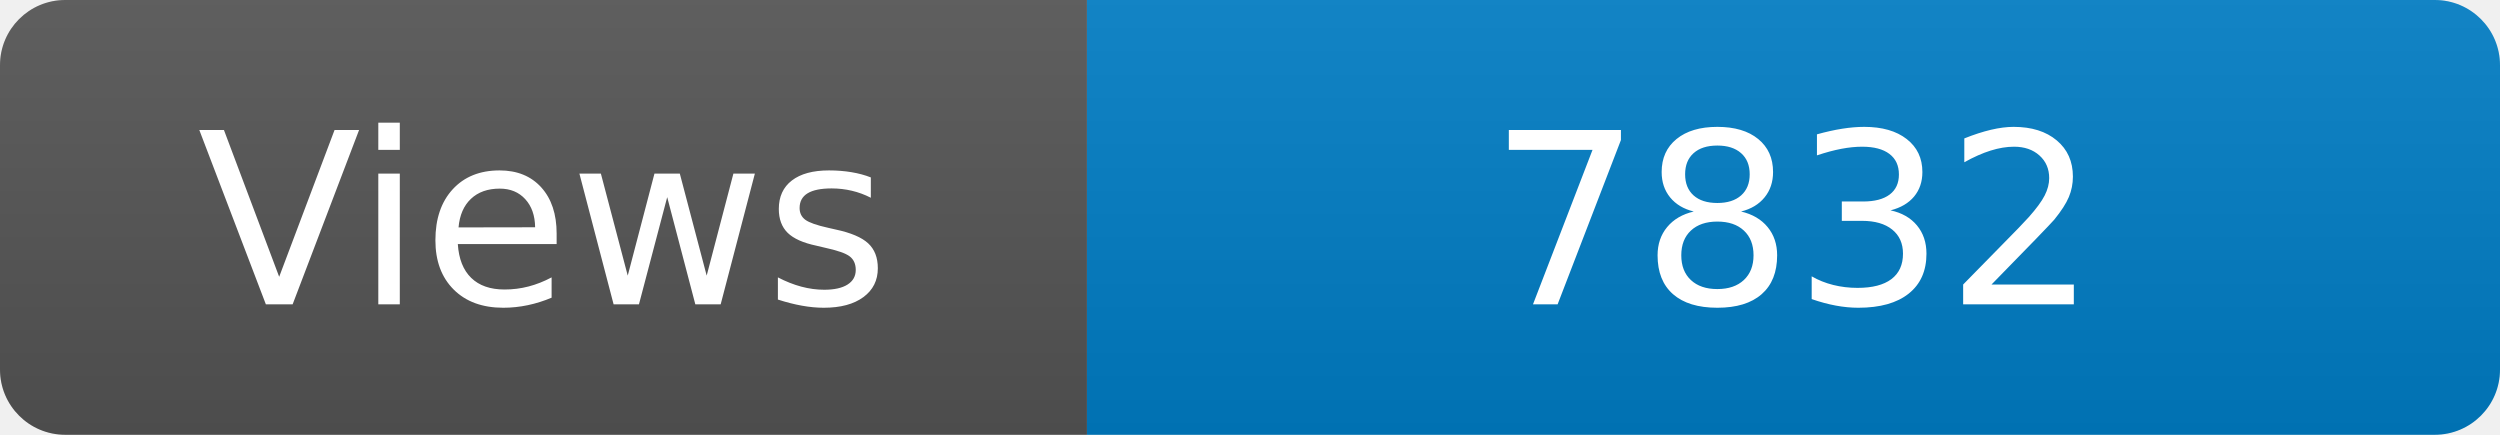
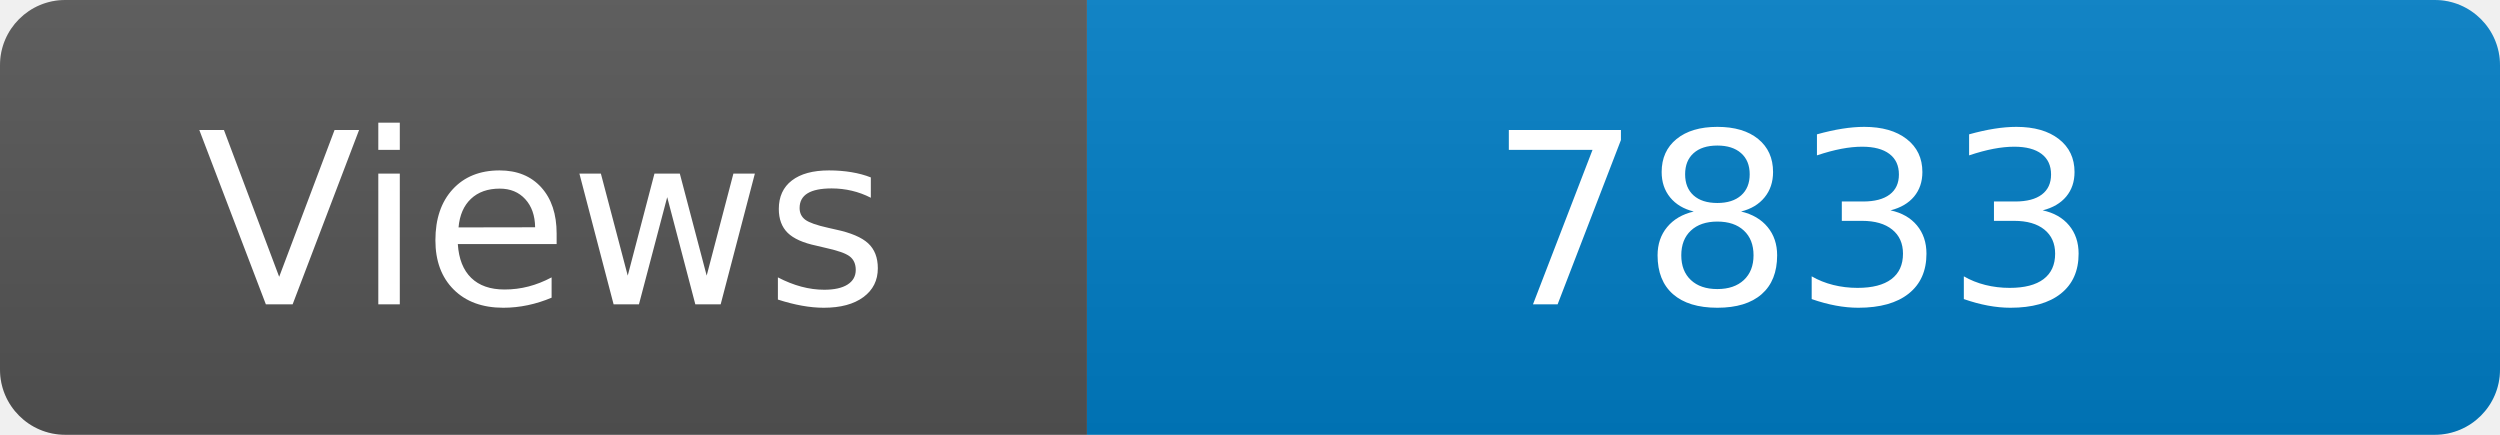
<svg xmlns="http://www.w3.org/2000/svg" width="115" height="20" role="img" aria-label="Maintained?: yes">
  <linearGradient id="s" x2="0" y2="100%">
    <stop offset="0" stop-color="#bbb" stop-opacity=".1" />
    <stop offset="1" stop-opacity=".1" />
  </linearGradient>
  <clipPath id="r">
    <rect width="115" height="20" rx="3" fill="#fff" />
  </clipPath>
  <g clip-path="url(#r)">
    <rect width="50" height="20" fill="#555" />
    <rect x="50" width="160" height="20" fill="#007ec6" />
    <rect width="115" height="20" fill="url(#s)" />
  </g>
  <g fill="#fff" text-anchor="middle" font-family="Verdana,Geneva,DejaVu Sans,sans-serif" font-size="110">
    <text x="250" y="140" transform="scale(.1)" fill="#fff">Views</text>
-     <text x="825" y="140" transform="scale(.1)" fill="#fff">7832</text>
+     <text x="825" y="140" transform="scale(.1)" fill="#fff">7833</text>
  </g>
</svg>
